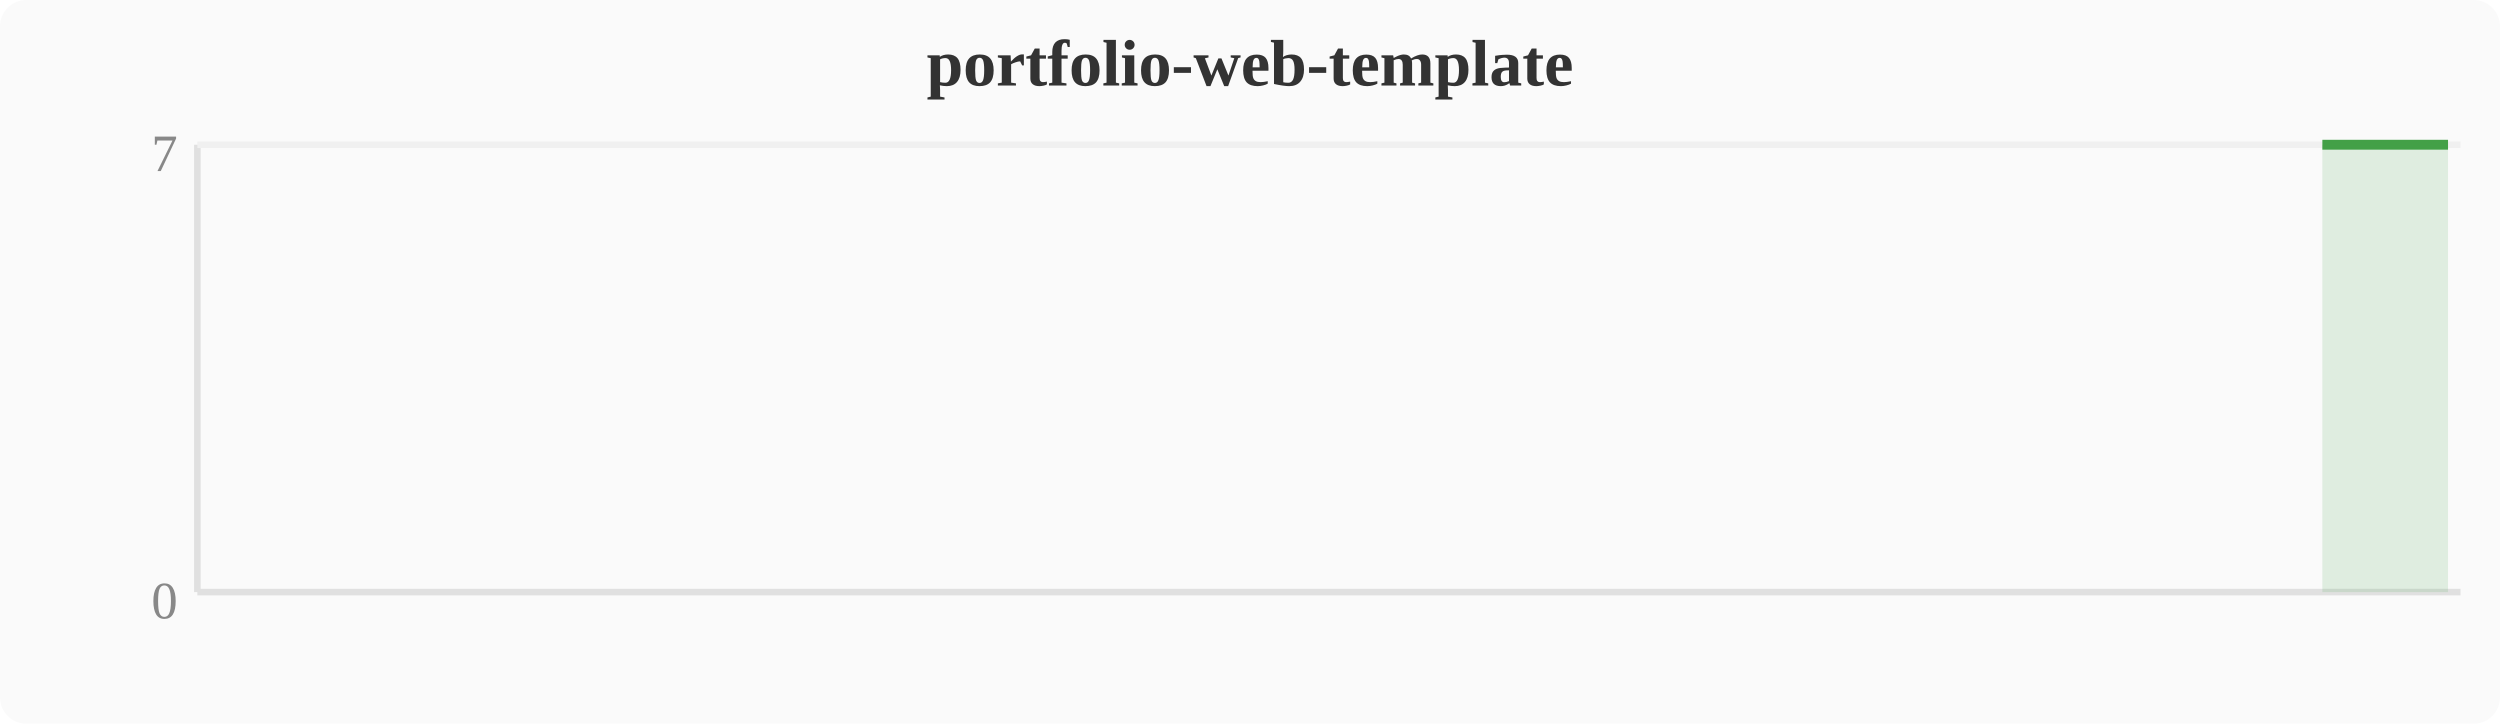
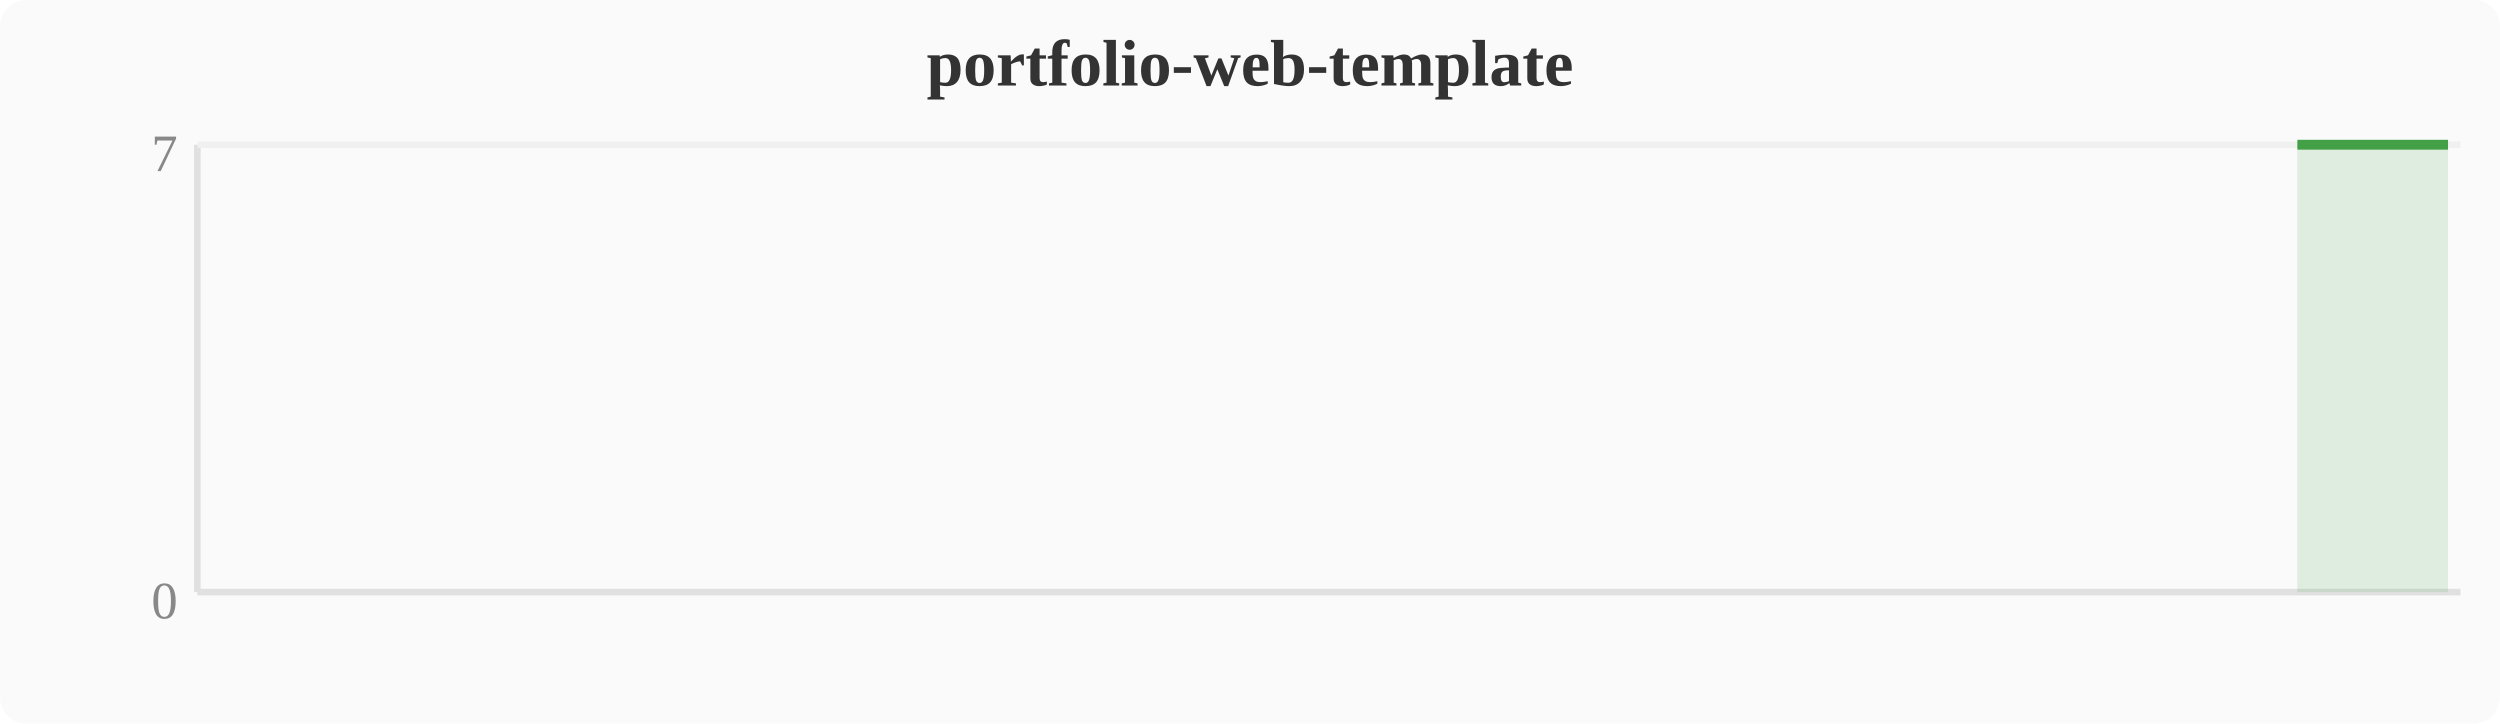
<svg xmlns="http://www.w3.org/2000/svg" width="380" height="110" viewBox="0 0 380 110">
  <rect width="380" height="110" fill="#fafafa" rx="4" />
  <text x="190" y="13" text-anchor="middle" font-size="10" font-weight="bold" fill="#333">portfolio-web-template</text>
  <line x1="30" y1="22" x2="30" y2="90" stroke="#e0e0e0" stroke-width="1" />
  <line x1="30" y1="90" x2="374" y2="90" stroke="#e0e0e0" stroke-width="1" />
  <line x1="30" y1="22" x2="374" y2="22" stroke="#f0f0f0" stroke-width="1" />
  <text x="27" y="94" text-anchor="end" font-size="8" fill="#888">0</text>
  <text x="27" y="26" text-anchor="end" font-size="8" fill="#888">7</text>
-   <polygon points="353.0,22.0 356.8,22.0 360.6,22.0 364.4,22.0 368.3,22.0 372.1,22.0 372.1,90 353.0,90" fill="#43a047" opacity="0.15" />
-   <polyline points="353.0,22.0 356.8,22.0 360.6,22.0 364.4,22.0 368.3,22.0 372.1,22.0" fill="none" stroke="#43a047" stroke-width="1.5" stroke-linejoin="round" />
+   <polygon points="349.2,22.0 353.0,22.0 356.8,22.0 360.6,22.0 364.4,22.0 368.3,22.0 372.1,22.0 372.1,90 349.2,90" fill="#43a047" opacity="0.15" />
+   <polyline points="349.2,22.0 353.0,22.0 356.8,22.0 360.6,22.0 364.4,22.0 368.3,22.0 372.1,22.0" fill="none" stroke="#43a047" stroke-width="1.5" stroke-linejoin="round" />
</svg>
